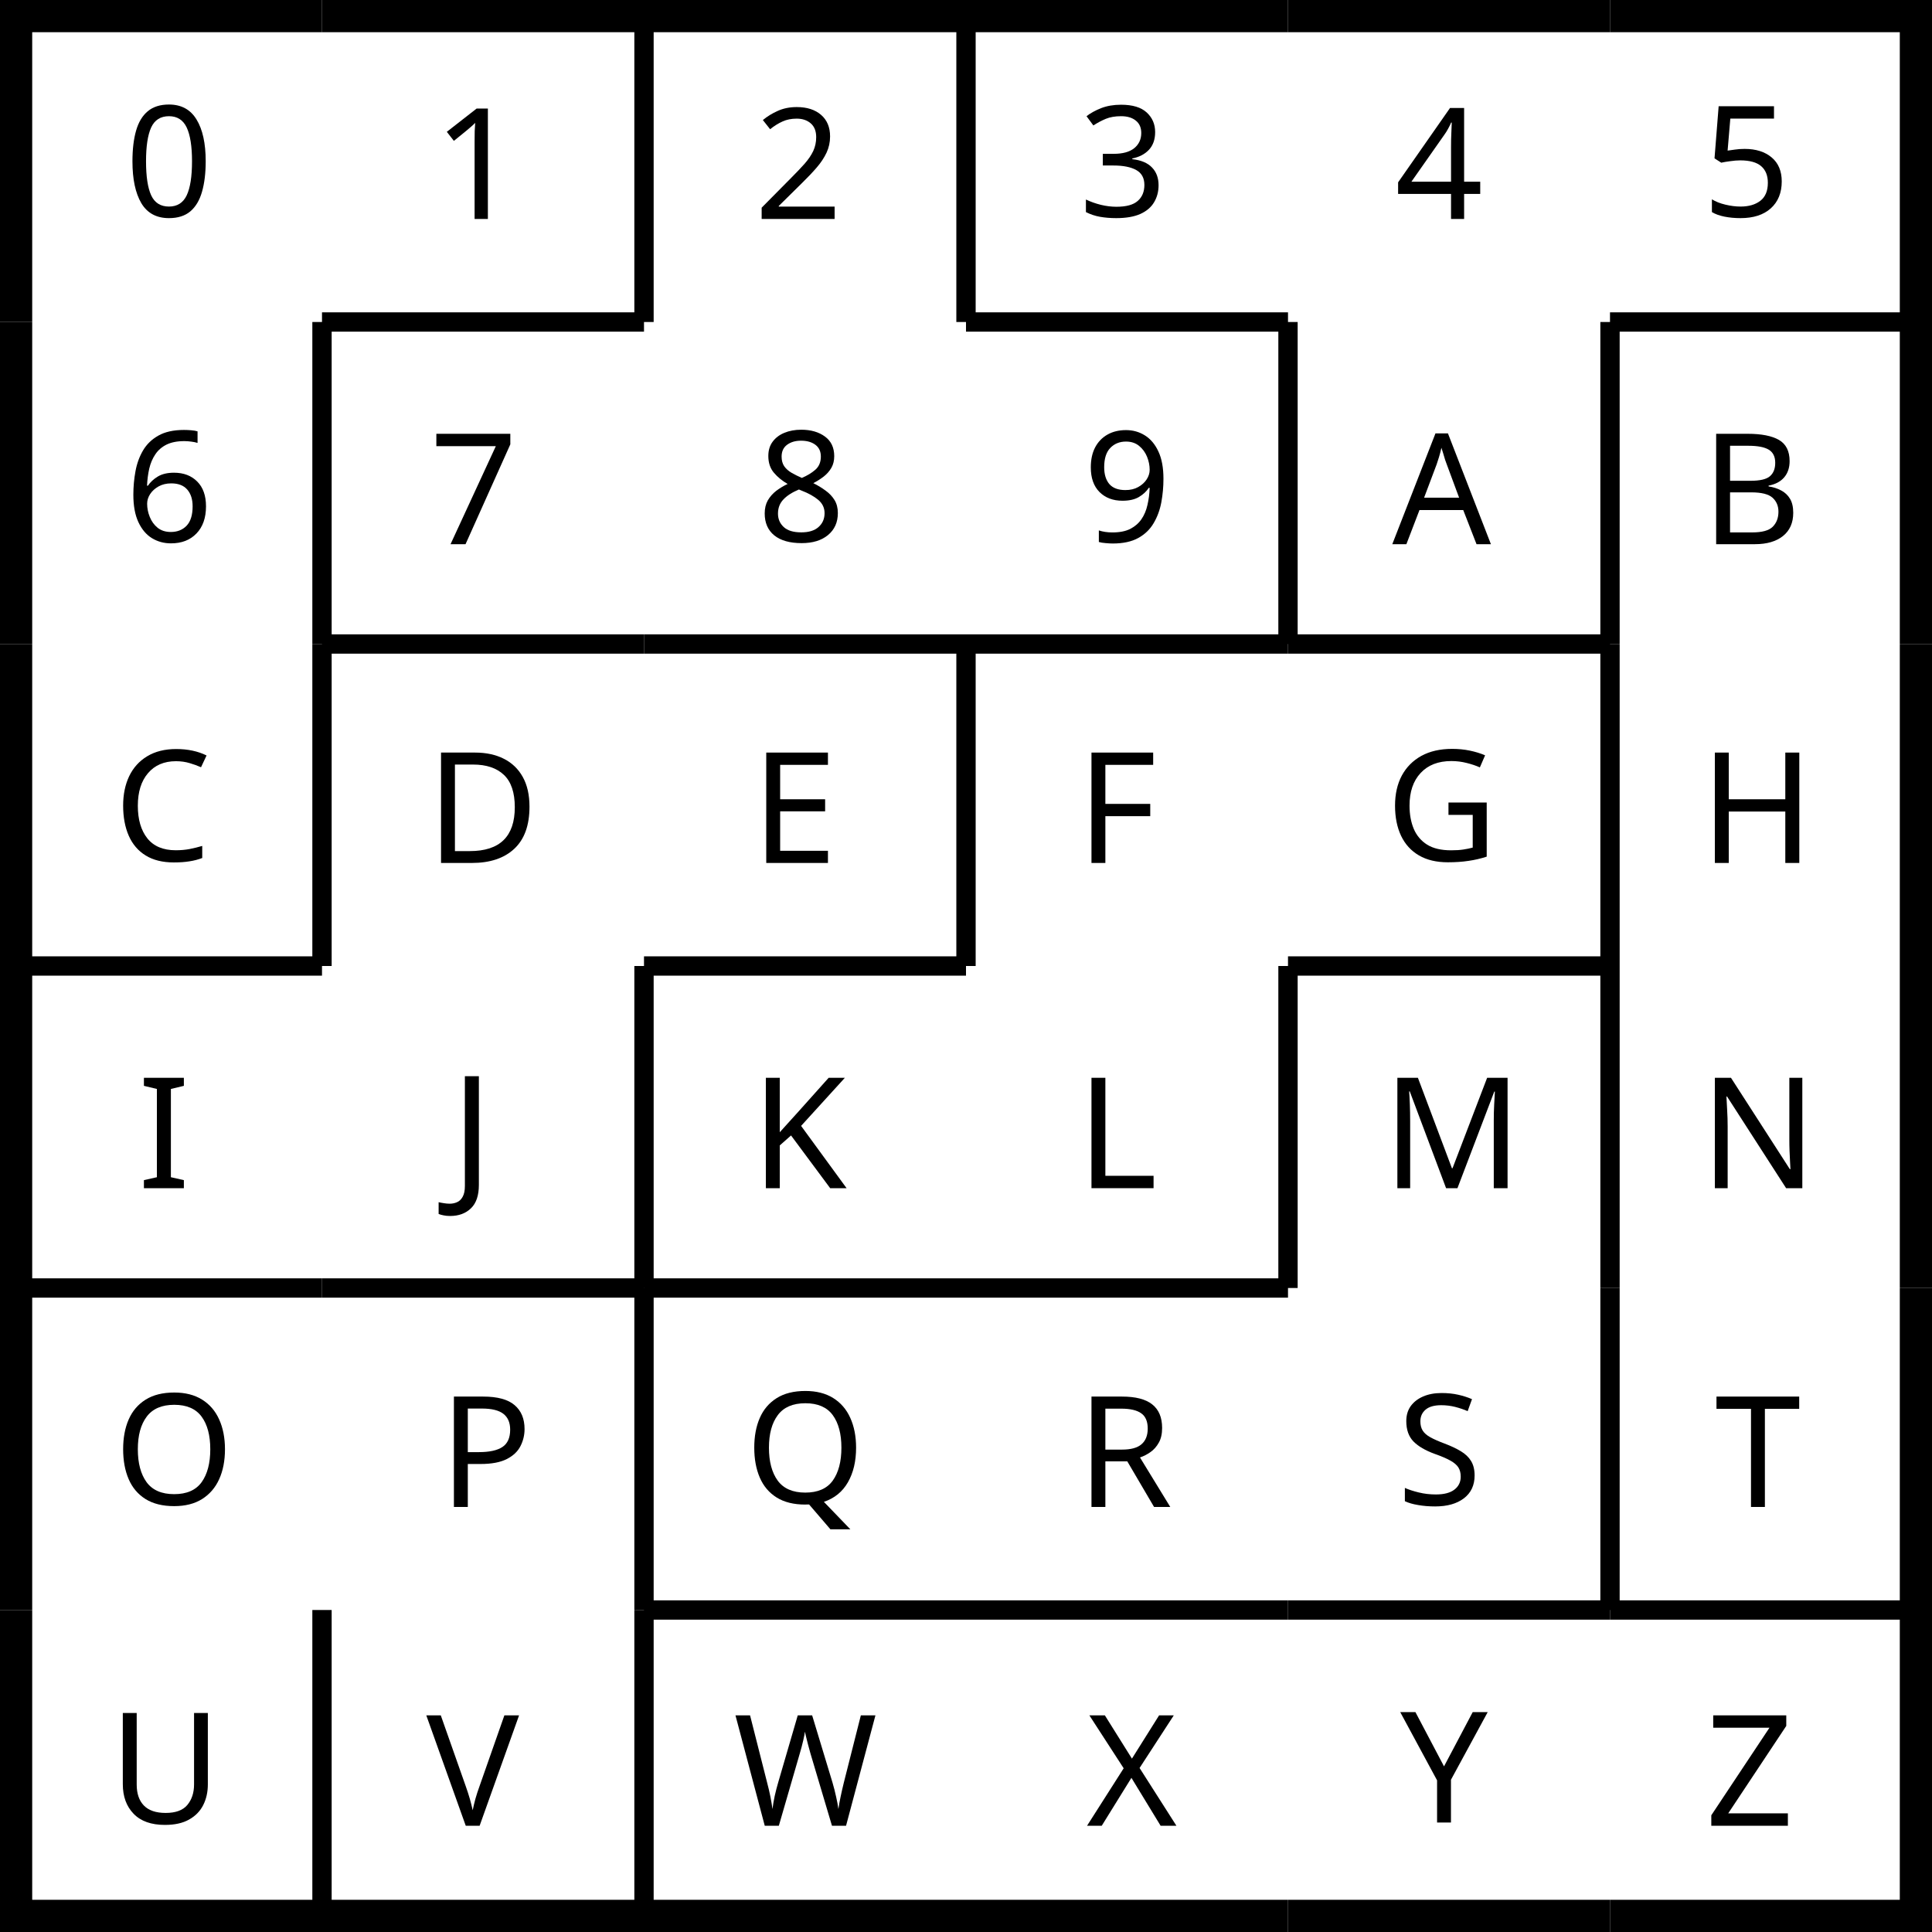
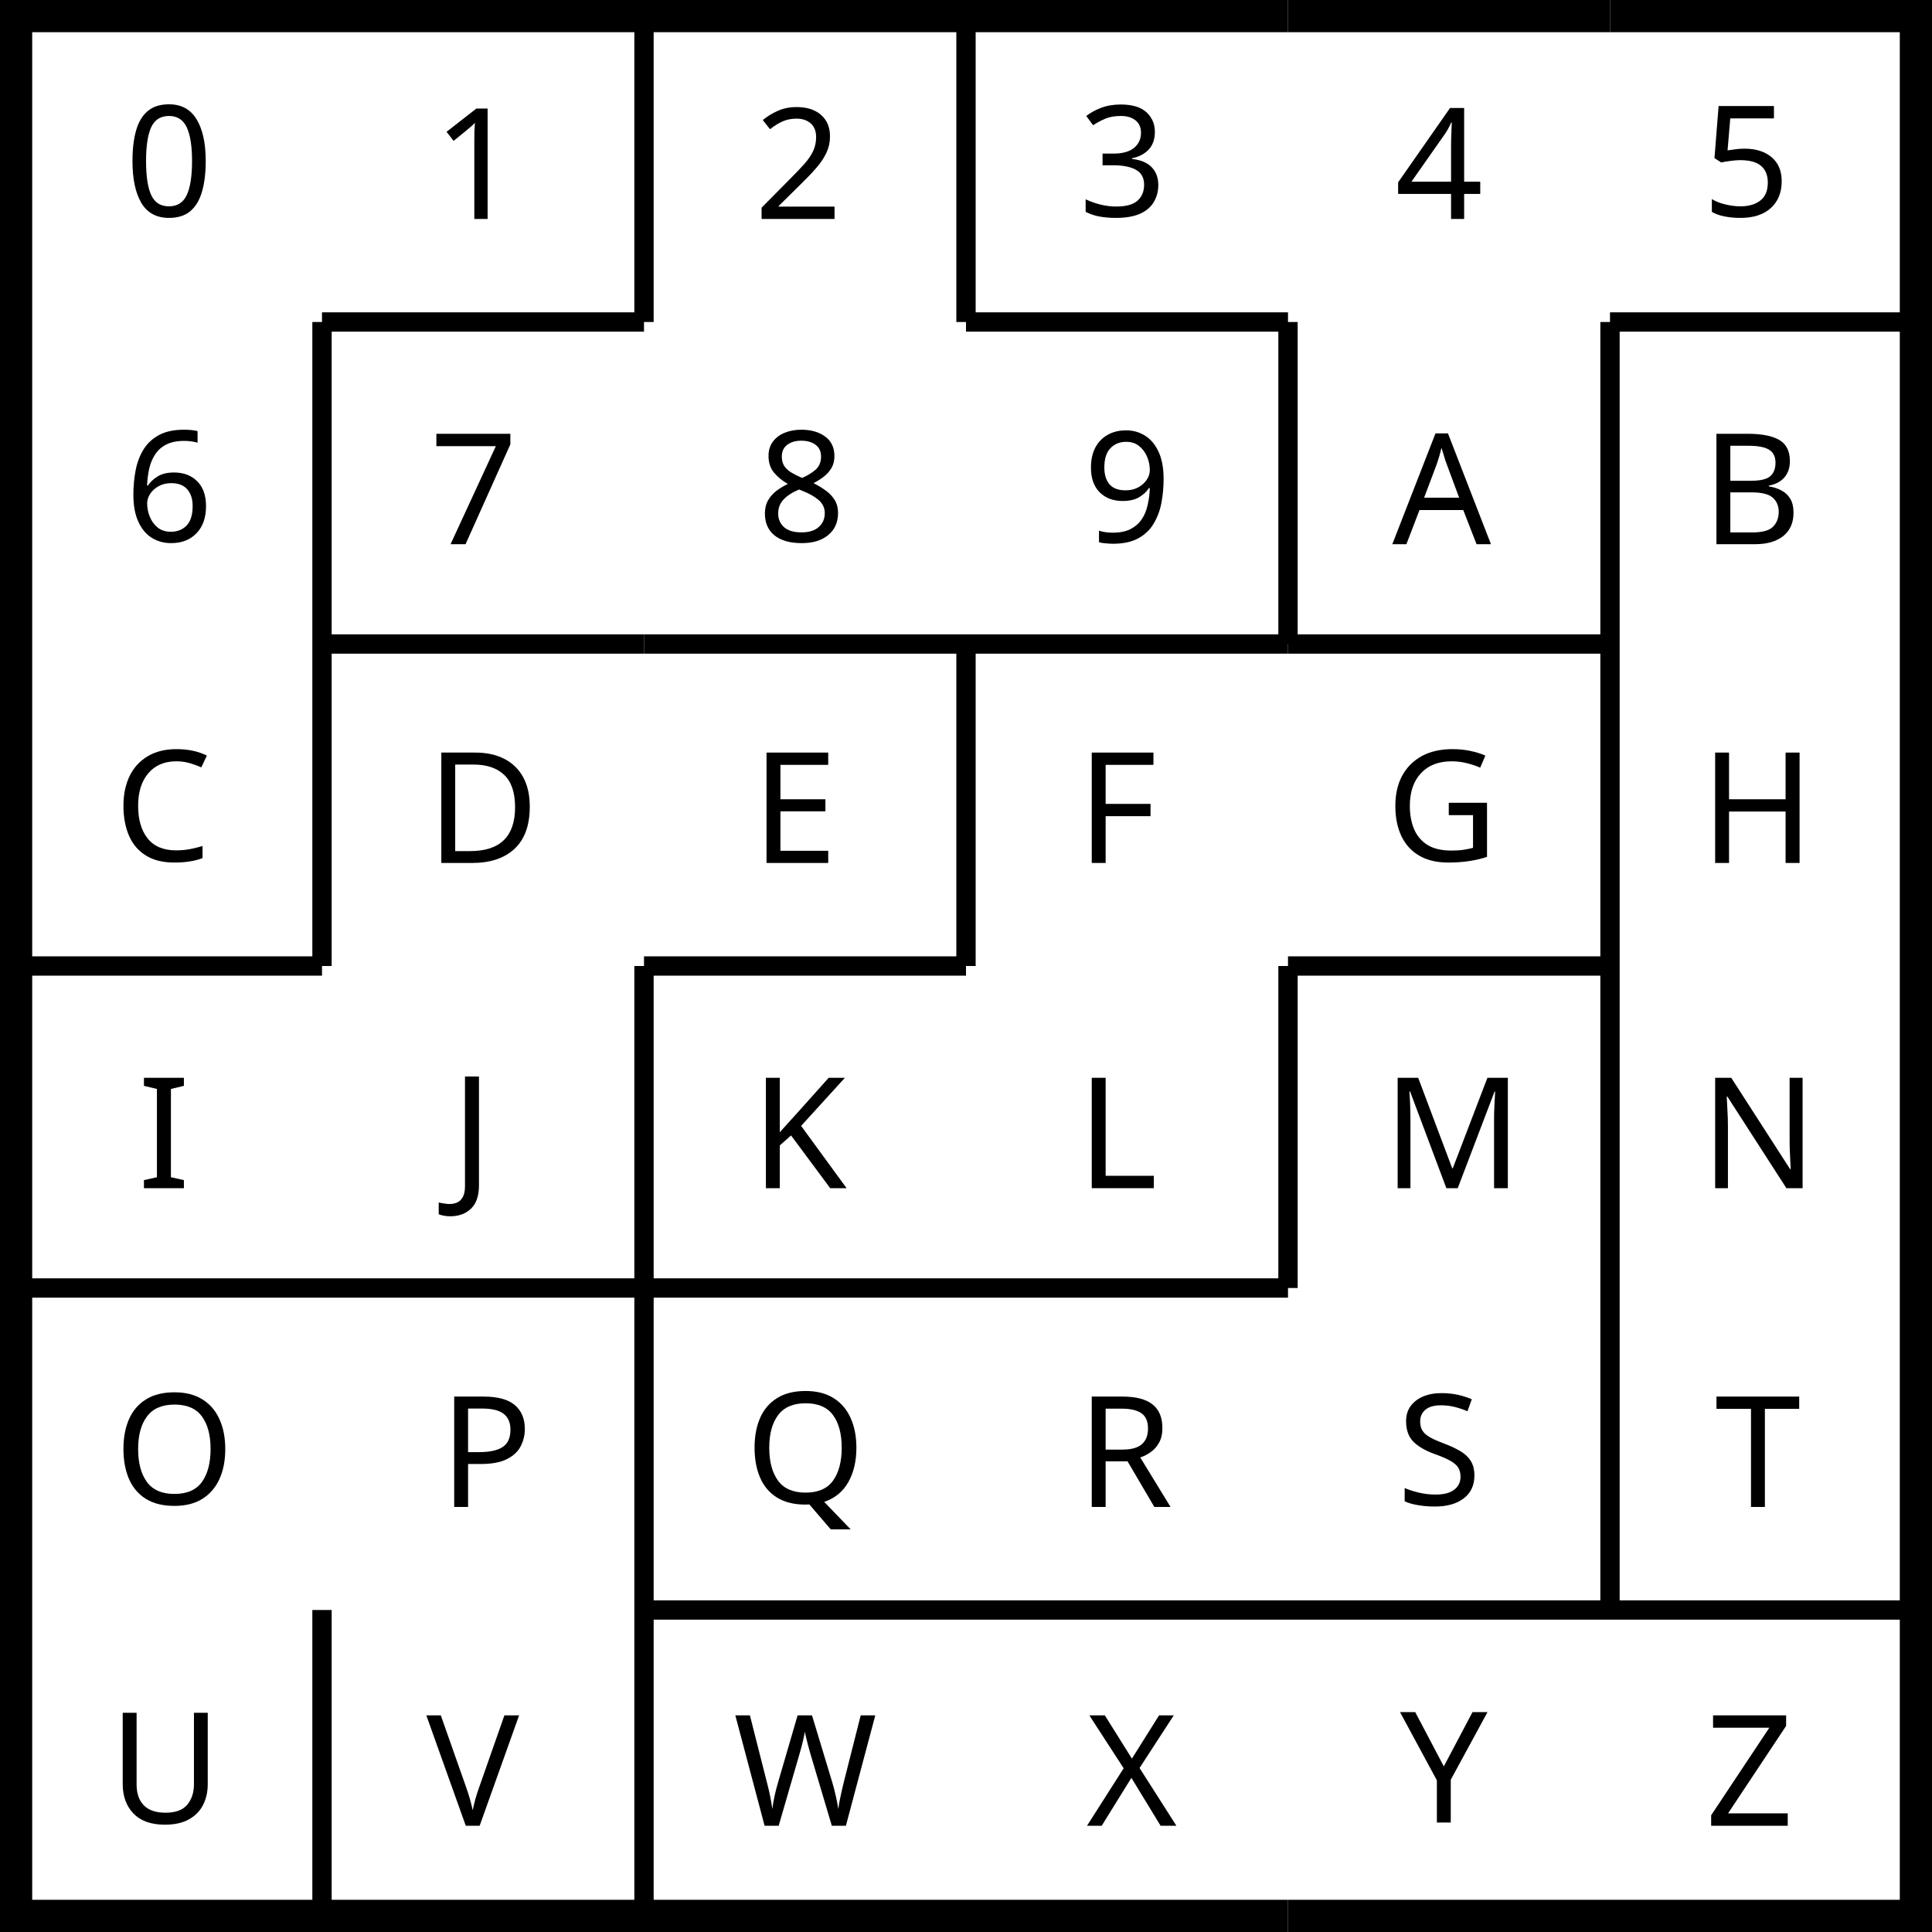
- <svg xmlns="http://www.w3.org/2000/svg" width="100%" height="100%" viewBox="0 0 300 300" preserveAspectRatio="xMidYMid meet" version="1.1" id="svg4069">
-   <defs id="defs4073" />
-   <line x1="0" x2="50" y1="0" y2="0" stroke="black" stroke-width="10" stroke-dasharray="" fill="none" id="line3897" />
-   <line x1="0" x2="0" y1="0" y2="50" stroke="black" stroke-width="10" stroke-dasharray="" fill="none" id="line3899" />
-   <line x1="0" x2="0" y1="50" y2="100" stroke="black" stroke-width="10" stroke-dasharray="" fill="none" id="line3905" />
-   <line x1="0" x2="0" y1="100" y2="150" stroke="black" stroke-width="10" stroke-dasharray="" fill="none" id="line3909" />
-   <line x1="0" x2="0" y1="150" y2="200" stroke="black" stroke-width="10" stroke-dasharray="" fill="none" id="line3913" />
-   <line x1="0" x2="0" y1="200" y2="250" stroke="black" stroke-width="10" stroke-dasharray="" fill="none" id="line3917" />
-   <line x1="0" x2="0" y1="250" y2="300" stroke="black" stroke-width="10" stroke-dasharray="" fill="none" id="line3921" />
-   <line x1="0" x2="50" y1="300" y2="300" stroke="black" stroke-width="10" stroke-dasharray="" fill="none" id="line3923" />
-   <line x1="50" x2="100" y1="0" y2="0" stroke="black" stroke-width="10" stroke-dasharray="" fill="none" id="line3927" />
-   <line x1="50" x2="100" y1="50" y2="50" stroke="black" stroke-width="3" stroke-dasharray="" fill="none" id="line3931" />
-   <line x1="50" x2="50" y1="50" y2="100" stroke="black" stroke-width="3" stroke-dasharray="" fill="none" id="line3933" />
-   <line x1="50" x2="50" y1="100" y2="150" stroke="black" stroke-width="3" stroke-dasharray="" fill="none" id="line3937" />
-   <line x1="50" x2="100" y1="300" y2="300" stroke="black" stroke-width="10" stroke-dasharray="" fill="none" id="line3953" />
-   <line x1="100" x2="150" y1="0" y2="0" stroke="black" stroke-width="10" stroke-dasharray="" fill="none" id="line3957" />
-   <line x1="100" x2="150" y1="100" y2="100" stroke="black" stroke-width="3" stroke-dasharray="" fill="none" id="line3963" />
-   <line x1="100" x2="150" y1="300" y2="300" stroke="black" stroke-width="10" stroke-dasharray="" fill="none" id="line3975" />
-   <line x1="150" x2="200" y1="0" y2="0" stroke="black" stroke-width="10" stroke-dasharray="" fill="none" id="line3979" />
-   <line x1="150" x2="200" y1="100" y2="100" stroke="black" stroke-width="3" stroke-dasharray="" fill="none" id="line3989" />
-   <line x1="150" x2="200" y1="300" y2="300" stroke="black" stroke-width="10" stroke-dasharray="" fill="none" id="line4003" />
-   <line x1="200" x2="250" y1="0" y2="0" stroke="black" stroke-width="10" stroke-dasharray="" fill="none" id="line4007" />
-   <line x1="200" x2="250" y1="100" y2="100" stroke="black" stroke-width="3" stroke-dasharray="" fill="none" id="line4015" />
-   <line x1="200" x2="250" y1="300" y2="300" stroke="black" stroke-width="10" stroke-dasharray="" fill="none" id="line4033" />
-   <line x1="250" x2="300" y1="0" y2="0" stroke="black" stroke-width="10" stroke-dasharray="" fill="none" id="line4037" />
-   <line x1="300" x2="300" y1="0" y2="50" stroke="black" stroke-width="10" stroke-dasharray="" fill="none" id="line4039" />
-   <line x1="300" x2="300" y1="50" y2="100" stroke="black" stroke-width="10" stroke-dasharray="" fill="none" id="line4045" />
-   <line x1="300" x2="300" y1="100" y2="150" stroke="black" stroke-width="10" stroke-dasharray="" fill="none" id="line4051" />
-   <line x1="300" x2="300" y1="150" y2="200" stroke="black" stroke-width="10" stroke-dasharray="" fill="none" id="line4055" />
-   <line x1="300" x2="300" y1="200" y2="250" stroke="black" stroke-width="10" stroke-dasharray="" fill="none" id="line4061" />
-   <line x1="300" x2="300" y1="250" y2="300" stroke="black" stroke-width="10" stroke-dasharray="" fill="none" id="line4065" />
-   <line x1="250" x2="300" y1="300" y2="300" stroke="black" stroke-width="10" stroke-dasharray="" fill="none" id="line4067" />
-   <line style="fill:none;stroke:#000000;stroke-width:3;stroke-dasharray:none" x1="150" x2="200" y1="250" y2="250" id="line3931-70" />
-   <line style="fill:none;stroke:#000000;stroke-width:3;stroke-dasharray:none" x1="250" x2="300" y1="250" y2="250" id="line3931-73" />
-   <line style="fill:none;stroke:#000000;stroke-width:3;stroke-dasharray:none" x1="0" x2="50" y1="200" y2="200" id="line3931-1" />
-   <line style="fill:none;stroke:#000000;stroke-width:3;stroke-dasharray:none" x1="100" x2="100" y1="7.6293945e-06" y2="50" id="line3933-7" />
-   <line style="fill:none;stroke:#000000;stroke-width:3;stroke-dasharray:none" x1="100" x2="100" y1="150" y2="200" id="line3933-3" />
-   <line style="fill:none;stroke:#000000;stroke-width:3;stroke-dasharray:none" x1="100" x2="100" y1="200" y2="250" id="line3933-72" />
-   <line style="fill:none;stroke:#000000;stroke-width:3;stroke-dasharray:none" x1="250" x2="250" y1="100" y2="150" id="line3933-2" />
-   <line style="fill:none;stroke:#000000;stroke-width:3;stroke-dasharray:none" x1="250" x2="250" y1="150" y2="200" id="line3933-632" />
-   <line style="fill:none;stroke:#000000;stroke-width:3;stroke-dasharray:none" x1="150" x2="200" y1="50" y2="50" id="line3931-2-3" />
-   <line style="fill:none;stroke:#000000;stroke-width:3;stroke-dasharray:none" x1="250" x2="300" y1="50" y2="50" id="line3931-2-9" />
-   <line style="fill:none;stroke:#000000;stroke-width:3;stroke-dasharray:none" x1="50" x2="100" y1="100" y2="100" id="line3931-2-50" />
-   <line style="fill:none;stroke:#000000;stroke-width:3;stroke-dasharray:none" x1="250" x2="250" y1="50" y2="100" id="line3985-1" />
-   <line style="fill:none;stroke:#000000;stroke-width:3;stroke-dasharray:none" x1="150" x2="150" y1="100" y2="150" id="line3985-8" />
-   <line style="fill:none;stroke:#000000;stroke-width:3;stroke-dasharray:none" x1="100" x2="150" y1="200" y2="200" id="line3931-2-5-0" />
-   <line style="fill:none;stroke:#000000;stroke-width:3;stroke-dasharray:none" x1="50" x2="100" y1="200" y2="200" id="line3931-2-5-5" />
-   <line style="fill:none;stroke:#000000;stroke-width:3;stroke-dasharray:none" x1="200" x2="250" y1="150" y2="150" id="line3931-2-5-3" />
-   <line style="fill:none;stroke:#000000;stroke-width:3;stroke-dasharray:none" x1="50" x2="50" y1="250" y2="300" id="line3933-39-5" />
-   <line style="fill:none;stroke:#000000;stroke-width:3;stroke-dasharray:none" x1="100" x2="100" y1="250" y2="300" id="line3933-39-9" />
-   <line style="fill:none;stroke:#000000;stroke-width:3;stroke-dasharray:none" x1="250" x2="250" y1="200" y2="250" id="line3933-39-2" />
-   <line style="fill:none;stroke:#000000;stroke-width:3;stroke-dasharray:none" x1="-3.8146973e-06" x2="50" y1="150" y2="150" id="line3931-6" />
-   <line style="fill:none;stroke:#000000;stroke-width:3;stroke-dasharray:none" x1="100" x2="150" y1="150" y2="150" id="line3931-4" />
-   <line style="fill:none;stroke:#000000;stroke-width:3;stroke-dasharray:none" x1="150" x2="200" y1="200" y2="200" id="line3931-63" />
-   <line style="fill:none;stroke:#000000;stroke-width:3;stroke-dasharray:none" x1="100" x2="150" y1="250" y2="250" id="line3931-95" />
-   <line style="fill:none;stroke:#000000;stroke-width:3;stroke-dasharray:none" x1="200" x2="250" y1="250" y2="250" id="line3931-45" />
-   <line style="fill:none;stroke:#000000;stroke-width:3;stroke-dasharray:none" x1="150" x2="150" y1="0" y2="50" id="line3933-7-2" />
-   <line style="fill:none;stroke:#000000;stroke-width:3;stroke-dasharray:none" x1="200" x2="200" y1="50" y2="100" id="line3933-7-3" />
-   <line style="fill:none;stroke:#000000;stroke-width:3;stroke-dasharray:none" x1="200" x2="200" y1="150" y2="200" id="line3933-7-8" />
-   <text xml:space="preserve" style="font-style:normal;font-weight:normal;font-size:24px;line-height:1.25;font-family:sans-serif;letter-spacing:0px;word-spacing:0px;fill:#000000;fill-opacity:1;stroke:none" x="19.395" y="33.637" id="text3975">
-     <tspan id="tspan3973" x="19.395" y="33.637">0</tspan>
+ <svg xmlns="http://www.w3.org/2000/svg" viewBox="0 0 300 300">
+   <path stroke="#000" stroke-width="10" fill="none" d="M0 0h50M0 0v50M0 50v50M0 100v50M0 150v50M0 200v50M0 250v50M0 300h50M50 0h50" />
+   <path stroke="#000" stroke-width="3" fill="none" d="M50 50h50M50 50v50M50 100v50" />
+   <path stroke="#000" stroke-width="10" fill="none" d="M50 300h50M100 0h50" />
+   <path stroke="#000" stroke-width="3" fill="none" d="M100 100h50" />
+   <path stroke="#000" stroke-width="10" fill="none" d="M100 300h50M150 0h50" />
+   <path stroke="#000" stroke-width="3" fill="none" d="M150 100h50" />
+   <path stroke="#000" stroke-width="10" fill="none" d="M150 300h50M200 0h50" />
+   <path stroke="#000" stroke-width="3" fill="none" d="M200 100h50" />
+   <path stroke="#000" stroke-width="10" fill="none" d="M200 300h50M250 0h50M300 0v50M300 50v50M300 100v50M300 150v50M300 200v50M300 250v50M250 300h50" />
+   <path fill="none" stroke="#000" stroke-width="3" d="M150 250h50M250 250h50M0 200h50M100 0v50M100 150v50M100 200v50M250 100v50M250 150v50M150 50h50M250 50h50M50 100h50M250 50v50M150 100v50M100 200h50M50 200h50M200 150h50M50 250v50M100 250v50M250 200v50M0 150h50M100 150h50M150 200h50M100 250h50M200 250h50M150 0v50M200 50v50M200 150v50" />
+   <text xml:space="preserve" style="line-height:1.25" x="19.4" y="33.6" font-weight="400" font-size="24" font-family="sans-serif" letter-spacing="0" word-spacing="0">
+     <tspan x="19.4" y="33.6">0</tspan>
  </text>
-   <text xml:space="preserve" style="font-style:normal;font-weight:normal;font-size:24px;line-height:1.25;font-family:sans-serif;letter-spacing:0px;word-spacing:0px;fill:#000000;fill-opacity:1;stroke:none" x="67.242" y="34" id="text3979">
-     <tspan id="tspan3977" x="67.242" y="34">1</tspan>
+   <text xml:space="preserve" style="line-height:1.25" x="67.2" y="34" font-weight="400" font-size="24" font-family="sans-serif" letter-spacing="0" word-spacing="0">
+     <tspan x="67.2" y="34">1</tspan>
  </text>
-   <text xml:space="preserve" style="font-style:normal;font-weight:normal;font-size:24px;line-height:1.25;font-family:sans-serif;letter-spacing:0px;word-spacing:0px;fill:#000000;fill-opacity:1;stroke:none" x="117.113" y="34" id="text3983">
-     <tspan id="tspan3981" x="117.113" y="34">2</tspan>
+   <text xml:space="preserve" style="line-height:1.25" x="117.1" y="34" font-weight="400" font-size="24" font-family="sans-serif" letter-spacing="0" word-spacing="0">
+     <tspan x="117.1" y="34">2</tspan>
  </text>
-   <text xml:space="preserve" style="font-style:normal;font-weight:normal;font-size:24px;line-height:1.25;font-family:sans-serif;letter-spacing:0px;word-spacing:0px;fill:#000000;fill-opacity:1;stroke:none" x="167.543" y="33.637" id="text3987">
-     <tspan id="tspan3985" x="167.543" y="33.637">3</tspan>
+   <text xml:space="preserve" style="line-height:1.25" x="167.5" y="33.6" font-weight="400" font-size="24" font-family="sans-serif" letter-spacing="0" word-spacing="0">
+     <tspan x="167.5" y="33.6">3</tspan>
  </text>
-   <text xml:space="preserve" style="font-style:normal;font-weight:normal;font-size:24px;line-height:1.25;font-family:sans-serif;letter-spacing:0px;word-spacing:0px;fill:#000000;fill-opacity:1;stroke:none" x="216.598" y="34" id="text3991">
-     <tspan id="tspan3989" x="216.598" y="34">4</tspan>
+   <text xml:space="preserve" style="line-height:1.25" x="216.6" y="34" font-weight="400" font-size="24" font-family="sans-serif" letter-spacing="0" word-spacing="0">
+     <tspan x="216.6" y="34">4</tspan>
  </text>
-   <text xml:space="preserve" style="font-style:normal;font-weight:normal;font-size:24px;line-height:1.25;font-family:sans-serif;letter-spacing:0px;word-spacing:0px;fill:#000000;fill-opacity:1;stroke:none" x="264.309" y="33.637" id="text3995">
-     <tspan id="tspan3993" x="264.309" y="33.637">5</tspan>
+   <text xml:space="preserve" style="line-height:1.25" x="264.3" y="33.6" font-weight="400" font-size="24" font-family="sans-serif" letter-spacing="0" word-spacing="0">
+     <tspan x="264.3" y="33.6">5</tspan>
  </text>
-   <text xml:space="preserve" style="font-style:normal;font-weight:normal;font-size:24px;line-height:1.25;font-family:sans-serif;letter-spacing:0px;word-spacing:0px;fill:#000000;fill-opacity:1;stroke:none" x="19.395" y="84.137" id="text3975-3">
-     <tspan id="tspan3973-3" x="19.395" y="84.137">6</tspan>
+   <text xml:space="preserve" style="line-height:1.25" x="19.4" y="84.1" font-weight="400" font-size="24" font-family="sans-serif" letter-spacing="0" word-spacing="0">
+     <tspan x="19.4" y="84.1">6</tspan>
  </text>
-   <text xml:space="preserve" style="font-style:normal;font-weight:normal;font-size:24px;line-height:1.25;font-family:sans-serif;letter-spacing:0px;word-spacing:0px;fill:#000000;fill-opacity:1;stroke:none" x="66.695" y="84.5" id="text3979-3">
-     <tspan id="tspan3977-3" x="66.695" y="84.5">7</tspan>
+   <text xml:space="preserve" style="line-height:1.25" x="66.7" y="84.5" font-weight="400" font-size="24" font-family="sans-serif" letter-spacing="0" word-spacing="0">
+     <tspan x="66.7" y="84.5">7</tspan>
  </text>
-   <text xml:space="preserve" style="font-style:normal;font-weight:normal;font-size:24px;line-height:1.25;font-family:sans-serif;letter-spacing:0px;word-spacing:0px;fill:#000000;fill-opacity:1;stroke:none" x="117.57" y="84.102" id="text3983-9">
-     <tspan id="tspan3981-1" x="117.57" y="84.102">8</tspan>
+   <text xml:space="preserve" style="line-height:1.25" x="117.6" y="84.1" font-weight="400" font-size="24" font-family="sans-serif" letter-spacing="0" word-spacing="0">
+     <tspan x="117.6" y="84.1">8</tspan>
  </text>
-   <text xml:space="preserve" style="font-style:normal;font-weight:normal;font-size:24px;line-height:1.25;font-family:sans-serif;letter-spacing:0px;word-spacing:0px;fill:#000000;fill-opacity:1;stroke:none" x="168.176" y="84.16" id="text3987-8">
-     <tspan id="tspan3985-3" x="168.176" y="84.16">9</tspan>
+   <text xml:space="preserve" style="line-height:1.25" x="168.2" y="84.2" font-weight="400" font-size="24" font-family="sans-serif" letter-spacing="0" word-spacing="0">
+     <tspan x="168.2" y="84.2">9</tspan>
  </text>
-   <text xml:space="preserve" style="font-style:normal;font-weight:normal;font-size:24px;line-height:1.25;font-family:sans-serif;letter-spacing:0px;word-spacing:0px;fill:#000000;fill-opacity:1;stroke:none" x="216.195" y="84.5" id="text3991-8">
-     <tspan id="tspan3989-7" x="216.195" y="84.5">A</tspan>
+   <text xml:space="preserve" style="line-height:1.25" x="216.2" y="84.5" font-weight="400" font-size="24" font-family="sans-serif" letter-spacing="0" word-spacing="0">
+     <tspan x="216.2" y="84.5">A</tspan>
  </text>
-   <text xml:space="preserve" style="font-style:normal;font-weight:normal;font-size:24px;line-height:1.25;font-family:sans-serif;letter-spacing:0px;word-spacing:0px;fill:#000000;fill-opacity:1;stroke:none" x="264.156" y="84.5" id="text3995-2">
-     <tspan id="tspan3993-0" x="264.156" y="84.5">B</tspan>
+   <text xml:space="preserve" style="line-height:1.25" x="264.2" y="84.5" font-weight="400" font-size="24" font-family="sans-serif" letter-spacing="0" word-spacing="0">
+     <tspan x="264.2" y="84.5">B</tspan>
  </text>
-   <text xml:space="preserve" style="font-style:normal;font-weight:normal;font-size:24px;line-height:1.25;font-family:sans-serif;letter-spacing:0px;word-spacing:0px;fill:#000000;fill-opacity:1;stroke:none" x="17.652" y="133.684" id="text3975-3-6">
-     <tspan id="tspan3973-3-1" x="17.652" y="133.684">C</tspan>
+   <text xml:space="preserve" style="line-height:1.25" x="17.7" y="133.7" font-weight="400" font-size="24" font-family="sans-serif" letter-spacing="0" word-spacing="0">
+     <tspan x="17.7" y="133.7">C</tspan>
  </text>
-   <text xml:space="preserve" style="font-style:normal;font-weight:normal;font-size:24px;line-height:1.25;font-family:sans-serif;letter-spacing:0px;word-spacing:0px;fill:#000000;fill-opacity:1;stroke:none" x="66.156" y="134" id="text3979-3-0">
-     <tspan id="tspan3977-3-0" x="66.156" y="134">D</tspan>
+   <text xml:space="preserve" style="line-height:1.25" x="66.2" y="134" font-weight="400" font-size="24" font-family="sans-serif" letter-spacing="0" word-spacing="0">
+     <tspan x="66.2" y="134">D</tspan>
  </text>
-   <text xml:space="preserve" style="font-style:normal;font-weight:normal;font-size:24px;line-height:1.25;font-family:sans-serif;letter-spacing:0px;word-spacing:0px;fill:#000000;fill-opacity:1;stroke:none" x="116.656" y="134" id="text3983-9-7">
-     <tspan id="tspan3981-1-2" x="116.656" y="134">E</tspan>
+   <text xml:space="preserve" style="line-height:1.25" x="116.7" y="134" font-weight="400" font-size="24" font-family="sans-serif" letter-spacing="0" word-spacing="0">
+     <tspan x="116.7" y="134">E</tspan>
  </text>
-   <text xml:space="preserve" style="font-style:normal;font-weight:normal;font-size:24px;line-height:1.25;font-family:sans-serif;letter-spacing:0px;word-spacing:0px;fill:#000000;fill-opacity:1;stroke:none" x="167.156" y="134" id="text3987-8-5">
-     <tspan id="tspan3985-3-2" x="167.156" y="134">F</tspan>
+   <text xml:space="preserve" style="line-height:1.25" x="167.2" y="134" font-weight="400" font-size="24" font-family="sans-serif" letter-spacing="0" word-spacing="0">
+     <tspan x="167.2" y="134">F</tspan>
  </text>
-   <text xml:space="preserve" style="font-style:normal;font-weight:normal;font-size:24px;line-height:1.25;font-family:sans-serif;letter-spacing:0px;word-spacing:0px;fill:#000000;fill-opacity:1;stroke:none" x="215.152" y="133.66" id="text3991-8-1">
-     <tspan id="tspan3989-7-4" x="215.152" y="133.66">G</tspan>
+   <text xml:space="preserve" style="line-height:1.25" x="215.2" y="133.7" font-weight="400" font-size="24" font-family="sans-serif" letter-spacing="0" word-spacing="0">
+     <tspan x="215.2" y="133.7">G</tspan>
  </text>
-   <text xml:space="preserve" style="font-style:normal;font-weight:normal;font-size:24px;line-height:1.25;font-family:sans-serif;letter-spacing:0px;word-spacing:0px;fill:#000000;fill-opacity:1;stroke:none" x="263.956" y="134" id="text3995-2-6">
-     <tspan id="tspan3993-0-5" x="263.956" y="134">H</tspan>
+   <text xml:space="preserve" style="line-height:1.25" x="264" y="134" font-weight="400" font-size="24" font-family="sans-serif" letter-spacing="0" word-spacing="0">
+     <tspan x="264" y="134">H</tspan>
  </text>
-   <text xml:space="preserve" style="font-style:normal;font-weight:normal;font-size:24px;line-height:1.25;font-family:sans-serif;letter-spacing:0px;word-spacing:0px;fill:#000000;fill-opacity:1;stroke:none" x="21.395" y="184.5" id="text3975-3-6-2">
-     <tspan id="tspan3973-3-1-3" x="21.395" y="184.5">I</tspan>
+   <text xml:space="preserve" style="line-height:1.25" x="21.4" y="184.5" font-weight="400" font-size="24" font-family="sans-serif" letter-spacing="0" word-spacing="0">
+     <tspan x="21.4" y="184.5">I</tspan>
  </text>
-   <text xml:space="preserve" style="font-style:normal;font-weight:normal;font-size:24px;line-height:1.25;font-family:sans-serif;letter-spacing:0px;word-spacing:0px;fill:#000000;fill-opacity:1;stroke:none" x="69.984" y="184.254" id="text3979-3-0-9">
-     <tspan id="tspan3977-3-0-8" x="69.984" y="184.254">J</tspan>
+   <text xml:space="preserve" style="line-height:1.25" x="70" y="184.3" font-weight="400" font-size="24" font-family="sans-serif" letter-spacing="0" word-spacing="0">
+     <tspan x="70" y="184.3">J</tspan>
  </text>
-   <text xml:space="preserve" style="font-style:normal;font-weight:normal;font-size:24px;line-height:1.25;font-family:sans-serif;letter-spacing:0px;word-spacing:0px;fill:#000000;fill-opacity:1;stroke:none" x="116.598" y="184.5" id="text3983-9-7-0">
-     <tspan id="tspan3981-1-2-0" x="116.598" y="184.5">K</tspan>
+   <text xml:space="preserve" style="line-height:1.25" x="116.6" y="184.5" font-weight="400" font-size="24" font-family="sans-serif" letter-spacing="0" word-spacing="0">
+     <tspan x="116.6" y="184.5">K</tspan>
  </text>
-   <text xml:space="preserve" style="font-style:normal;font-weight:normal;font-size:24px;line-height:1.25;font-family:sans-serif;letter-spacing:0px;word-spacing:0px;fill:#000000;fill-opacity:1;stroke:none" x="167.156" y="184.5" id="text3987-8-5-9">
-     <tspan id="tspan3985-3-2-9" x="167.156" y="184.5">L</tspan>
+   <text xml:space="preserve" style="line-height:1.25" x="167.2" y="184.5" font-weight="400" font-size="24" font-family="sans-serif" letter-spacing="0" word-spacing="0">
+     <tspan x="167.2" y="184.5">L</tspan>
  </text>
-   <text xml:space="preserve" style="font-style:normal;font-weight:normal;font-size:24px;line-height:1.25;font-family:sans-serif;letter-spacing:0px;word-spacing:0px;fill:#000000;fill-opacity:1;stroke:none" x="214.656" y="184.5" id="text3991-8-1-4">
-     <tspan id="tspan3989-7-4-9" x="214.656" y="184.5">M</tspan>
+   <text xml:space="preserve" style="line-height:1.25" x="214.7" y="184.5" font-weight="400" font-size="24" font-family="sans-serif" letter-spacing="0" word-spacing="0">
+     <tspan x="214.7" y="184.5">M</tspan>
  </text>
-   <text xml:space="preserve" style="font-style:normal;font-weight:normal;font-size:24px;line-height:1.25;font-family:sans-serif;letter-spacing:0px;word-spacing:0px;fill:#000000;fill-opacity:1;stroke:none" x="263.956" y="184.5" id="text3995-2-6-4">
-     <tspan id="tspan3993-0-5-0" x="263.956" y="184.5">N</tspan>
+   <text xml:space="preserve" style="line-height:1.25" x="264" y="184.5" font-weight="400" font-size="24" font-family="sans-serif" letter-spacing="0" word-spacing="0">
+     <tspan x="264" y="184.5">N</tspan>
  </text>
-   <text xml:space="preserve" style="font-style:normal;font-weight:normal;font-size:24px;line-height:1.25;font-family:sans-serif;letter-spacing:0px;word-spacing:0px;fill:#000000;fill-opacity:1;stroke:none" x="17.652" y="233.637" id="text3975-3-6-2-5">
-     <tspan id="tspan3973-3-1-3-7" x="17.652" y="233.637">O</tspan>
+   <text xml:space="preserve" style="line-height:1.25" x="17.7" y="233.6" font-weight="400" font-size="24" font-family="sans-serif" letter-spacing="0" word-spacing="0">
+     <tspan x="17.7" y="233.6">O</tspan>
  </text>
-   <text xml:space="preserve" style="font-style:normal;font-weight:normal;font-size:24px;line-height:1.25;font-family:sans-serif;letter-spacing:0px;word-spacing:0px;fill:#000000;fill-opacity:1;stroke:none" x="68.156" y="234" id="text3979-3-0-9-9">
-     <tspan id="tspan3977-3-0-8-0" x="68.156" y="234">P</tspan>
+   <text xml:space="preserve" style="line-height:1.25" x="68.2" y="234" font-weight="400" font-size="24" font-family="sans-serif" letter-spacing="0" word-spacing="0">
+     <tspan x="68.2" y="234">P</tspan>
  </text>
-   <text xml:space="preserve" style="font-style:normal;font-weight:normal;font-size:24px;line-height:1.25;font-family:sans-serif;letter-spacing:0px;word-spacing:0px;fill:#000000;fill-opacity:1;stroke:none" x="115.652" y="233.395" id="text3983-9-7-0-1">
-     <tspan id="tspan3981-1-2-0-1" x="115.652" y="233.395">Q</tspan>
+   <text xml:space="preserve" style="line-height:1.25" x="115.7" y="233.4" font-weight="400" font-size="24" font-family="sans-serif" letter-spacing="0" word-spacing="0">
+     <tspan x="115.7" y="233.4">Q</tspan>
  </text>
-   <text xml:space="preserve" style="font-style:normal;font-weight:normal;font-size:24px;line-height:1.25;font-family:sans-serif;letter-spacing:0px;word-spacing:0px;fill:#000000;fill-opacity:1;stroke:none" x="167.156" y="234" id="text3987-8-5-9-0">
-     <tspan id="tspan3985-3-2-9-3" x="167.156" y="234">R</tspan>
+   <text xml:space="preserve" style="line-height:1.25" x="167.2" y="234" font-weight="400" font-size="24" font-family="sans-serif" letter-spacing="0" word-spacing="0">
+     <tspan x="167.2" y="234">R</tspan>
  </text>
-   <text xml:space="preserve" style="font-style:normal;font-weight:normal;font-size:24px;line-height:1.25;font-family:sans-serif;letter-spacing:0px;word-spacing:0px;fill:#000000;fill-opacity:1;stroke:none" x="216.93" y="233.684" id="text3991-8-1-4-9">
-     <tspan id="tspan3989-7-4-9-8" x="216.93" y="233.684">S</tspan>
+   <text xml:space="preserve" style="line-height:1.25" x="216.9" y="233.7" font-weight="400" font-size="24" font-family="sans-serif" letter-spacing="0" word-spacing="0">
+     <tspan x="216.9" y="233.7">S</tspan>
  </text>
-   <text xml:space="preserve" style="font-style:normal;font-weight:normal;font-size:24px;line-height:1.25;font-family:sans-serif;letter-spacing:0px;word-spacing:0px;fill:#000000;fill-opacity:1;stroke:none" x="266.3" y="234" id="text3995-2-6-4-2">
-     <tspan id="tspan3993-0-5-0-1" x="266.3" y="234">T</tspan>
+   <text xml:space="preserve" style="line-height:1.25" x="266.3" y="234" font-weight="400" font-size="24" font-family="sans-serif" letter-spacing="0" word-spacing="0">
+     <tspan x="266.3" y="234">T</tspan>
  </text>
-   <text xml:space="preserve" style="font-style:normal;font-weight:normal;font-size:24px;line-height:1.25;font-family:sans-serif;letter-spacing:0px;word-spacing:0px;fill:#000000;fill-opacity:1;stroke:none" x="16.914" y="283.137" id="text3975-3-6-2-5-3">
-     <tspan id="tspan3973-3-1-3-7-6" x="16.914" y="283.137">U</tspan>
+   <text xml:space="preserve" style="line-height:1.25" x="16.9" y="283.1" font-weight="400" font-size="24" font-family="sans-serif" letter-spacing="0" word-spacing="0">
+     <tspan x="16.9" y="283.1">U</tspan>
  </text>
-   <text xml:space="preserve" style="font-style:normal;font-weight:normal;font-size:24px;line-height:1.25;font-family:sans-serif;letter-spacing:0px;word-spacing:0px;fill:#000000;fill-opacity:1;stroke:none" x="66.195" y="283.5" id="text3979-3-0-9-9-6">
-     <tspan id="tspan3977-3-0-8-0-0" x="66.195" y="283.5">V</tspan>
+   <text xml:space="preserve" style="line-height:1.25" x="66.2" y="283.5" font-weight="400" font-size="24" font-family="sans-serif" letter-spacing="0" word-spacing="0">
+     <tspan x="66.2" y="283.5">V</tspan>
  </text>
-   <text xml:space="preserve" style="font-style:normal;font-weight:normal;font-size:24px;line-height:1.25;font-family:sans-serif;letter-spacing:0px;word-spacing:0px;fill:#000000;fill-opacity:1;stroke:none" x="113.922" y="283.5" id="text3983-9-7-0-1-7">
-     <tspan id="tspan3981-1-2-0-1-0" x="113.922" y="283.5">W</tspan>
+   <text xml:space="preserve" style="line-height:1.25" x="113.9" y="283.5" font-weight="400" font-size="24" font-family="sans-serif" letter-spacing="0" word-spacing="0">
+     <tspan x="113.9" y="283.5">W</tspan>
  </text>
-   <text xml:space="preserve" style="font-style:normal;font-weight:normal;font-size:24px;line-height:1.25;font-family:sans-serif;letter-spacing:0px;word-spacing:0px;fill:#000000;fill-opacity:1;stroke:none" x="168.703" y="283.5" id="text3987-8-5-9-0-6">
-     <tspan id="tspan3985-3-2-9-3-0" x="168.703" y="283.5">X</tspan>
+   <text xml:space="preserve" style="line-height:1.25" x="168.7" y="283.5" font-weight="400" font-size="24" font-family="sans-serif" letter-spacing="0" word-spacing="0">
+     <tspan x="168.7" y="283.5">X</tspan>
  </text>
-   <text xml:space="preserve" style="font-style:normal;font-weight:normal;font-size:24px;line-height:1.25;font-family:sans-serif;letter-spacing:0px;word-spacing:0px;fill:#000000;fill-opacity:1;stroke:none" x="217.43" y="283" id="text3991-8-1-4-9-9">
-     <tspan id="tspan3989-7-4-9-8-0" x="217.43" y="283">Y</tspan>
+   <text xml:space="preserve" style="line-height:1.25" x="217.4" y="283" font-weight="400" font-size="24" font-family="sans-serif" letter-spacing="0" word-spacing="0">
+     <tspan x="217.4" y="283">Y</tspan>
  </text>
-   <text xml:space="preserve" style="font-style:normal;font-weight:normal;font-size:24px;line-height:1.25;font-family:sans-serif;letter-spacing:0px;word-spacing:0px;fill:#000000;fill-opacity:1;stroke:none" x="264.823" y="283.5" id="text3995-2-6-4-2-7">
-     <tspan id="tspan3993-0-5-0-1-7" x="264.823" y="283.5">Z</tspan>
+   <text xml:space="preserve" style="line-height:1.25" x="264.8" y="283.5" font-weight="400" font-size="24" font-family="sans-serif" letter-spacing="0" word-spacing="0">
+     <tspan x="264.8" y="283.5">Z</tspan>
  </text>
</svg>
